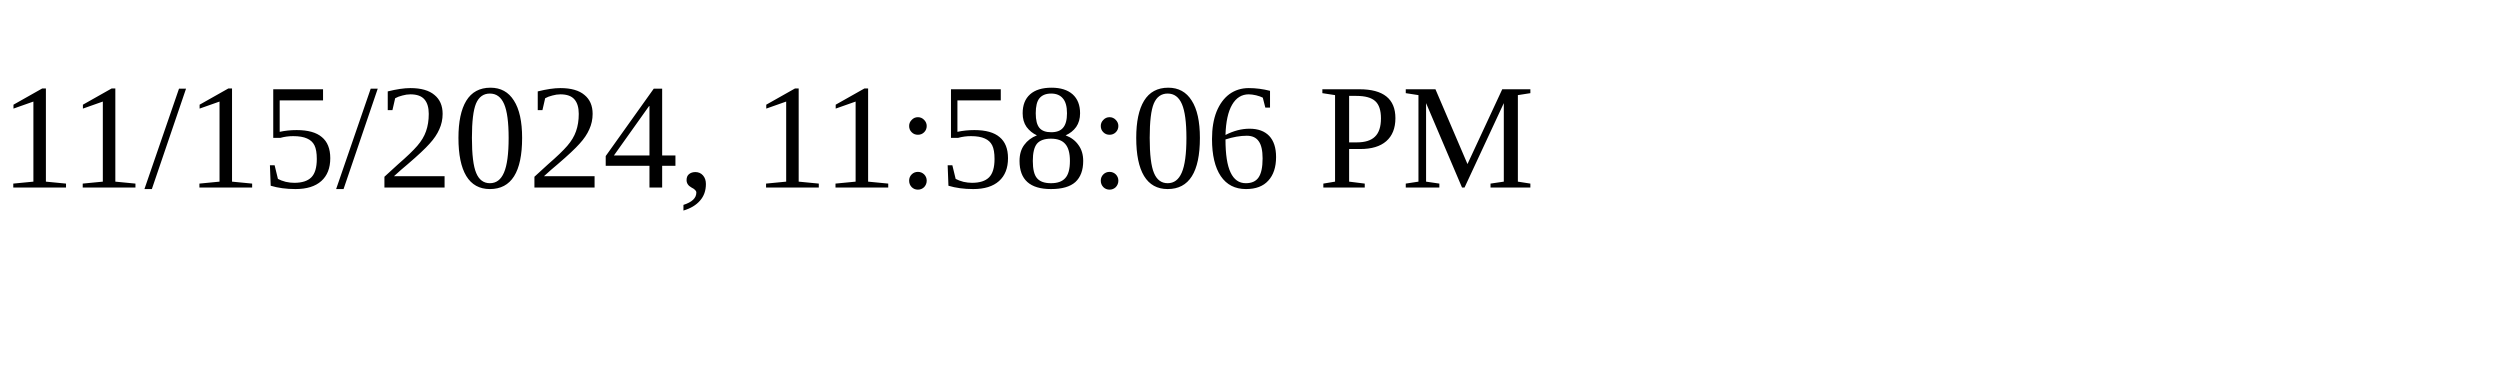
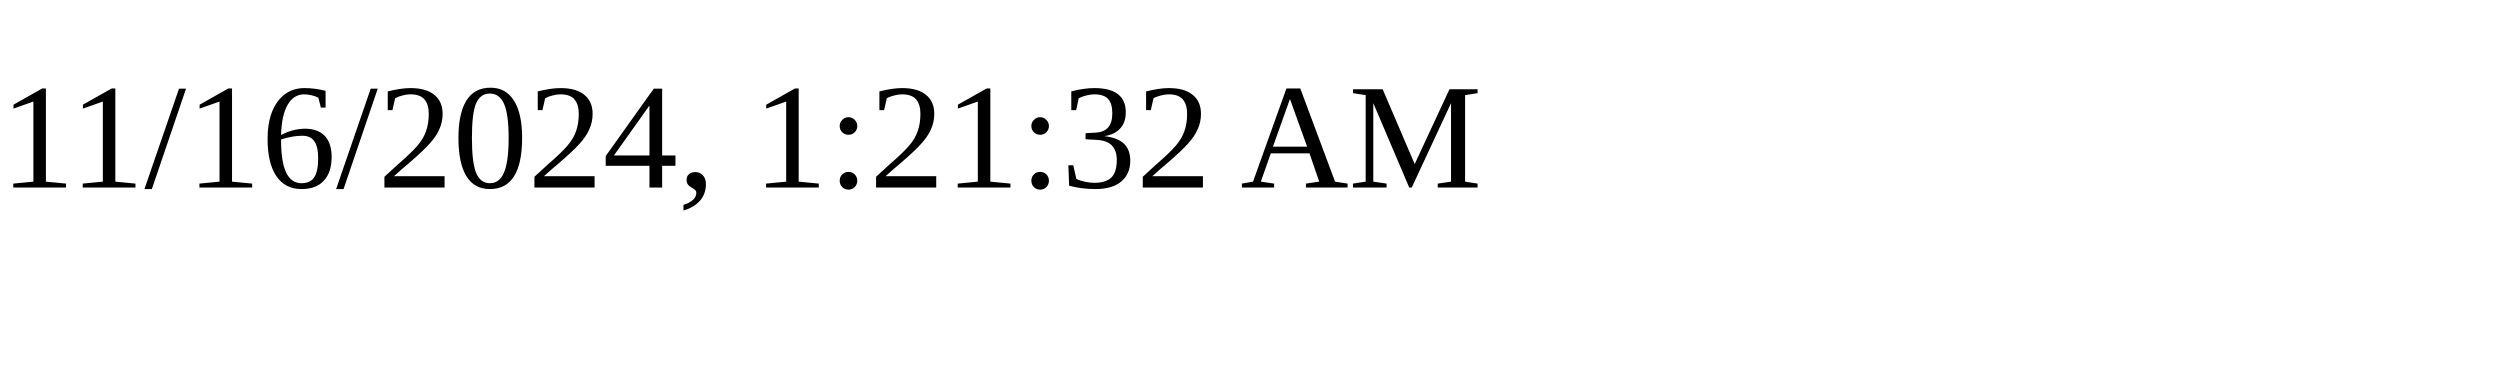
<svg xmlns="http://www.w3.org/2000/svg" height="30" width="200">
-   <text x="0" y="15">11/15/2024, 11:58:06 PM</text>
+   <text x="0" y="15">11/16/2024, 1:21:32 AM</text>
</svg>
